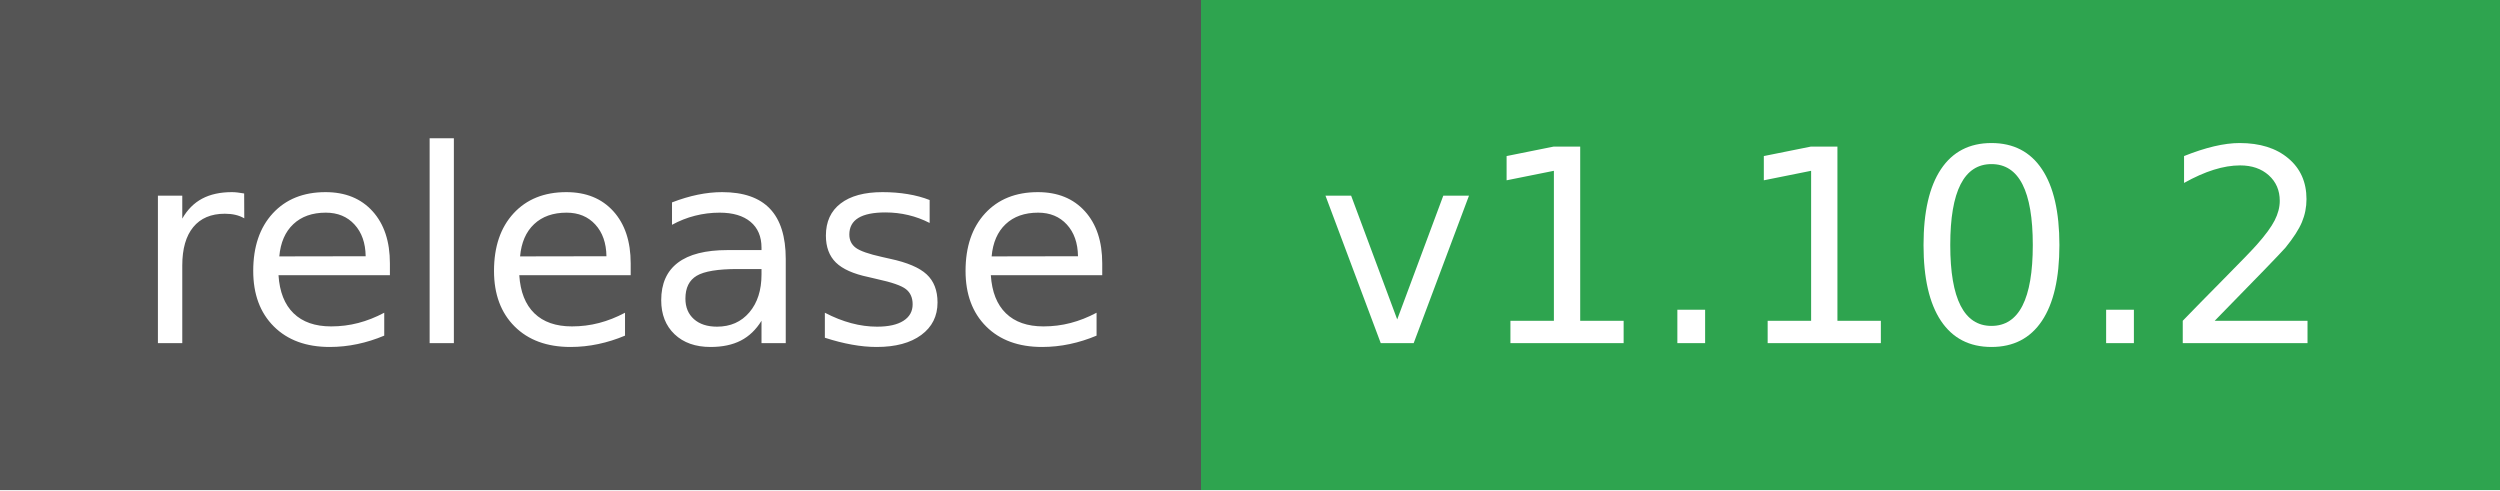
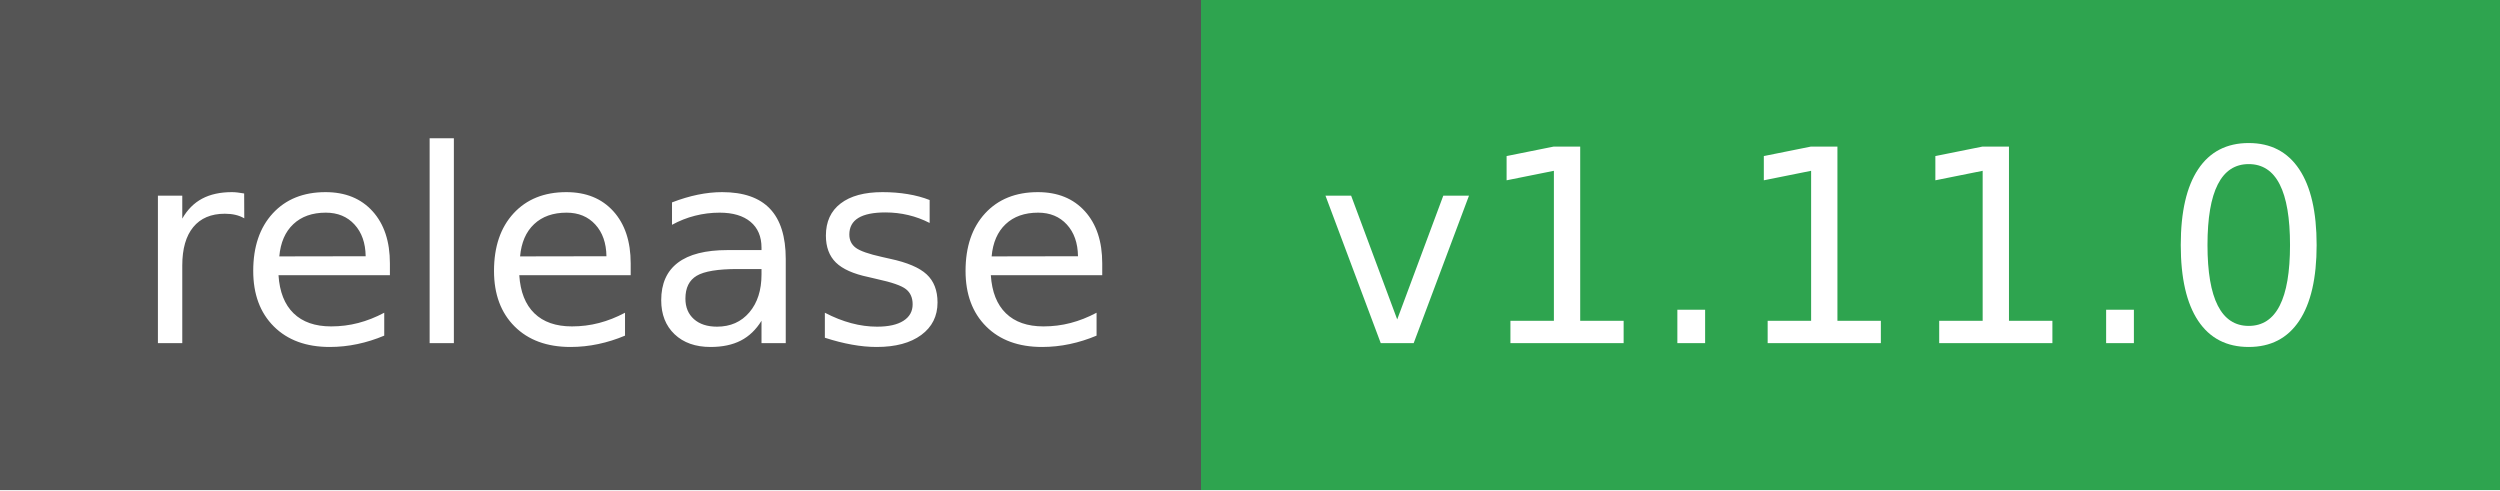
- <svg xmlns="http://www.w3.org/2000/svg" width="102" height="20" role="img" aria-label="release: v1.10.2">
+ <svg xmlns="http://www.w3.org/2000/svg" width="102" height="20" role="img" aria-label="release: v1.11.0">
  <g shape-rendering="crispEdges">
    <rect width="49" height="20" fill="#555" />
    <rect x="49" width="53" height="20" fill="#2ea44f" />
  </g>
  <g fill="#fff" text-anchor="middle" font-family="Verdana,Geneva,DejaVu Sans,sans-serif" text-rendering="geometricPrecision" font-size="110">
    <text x="255" y="140" textLength="390" transform="scale(.1)">release</text>
-     <text x="745" y="140" textLength="430" transform="scale(.1)">v1.10.2</text>
+     <text x="745" y="140" textLength="430" transform="scale(.1)">v1.11.0</text>
  </g>
</svg>
